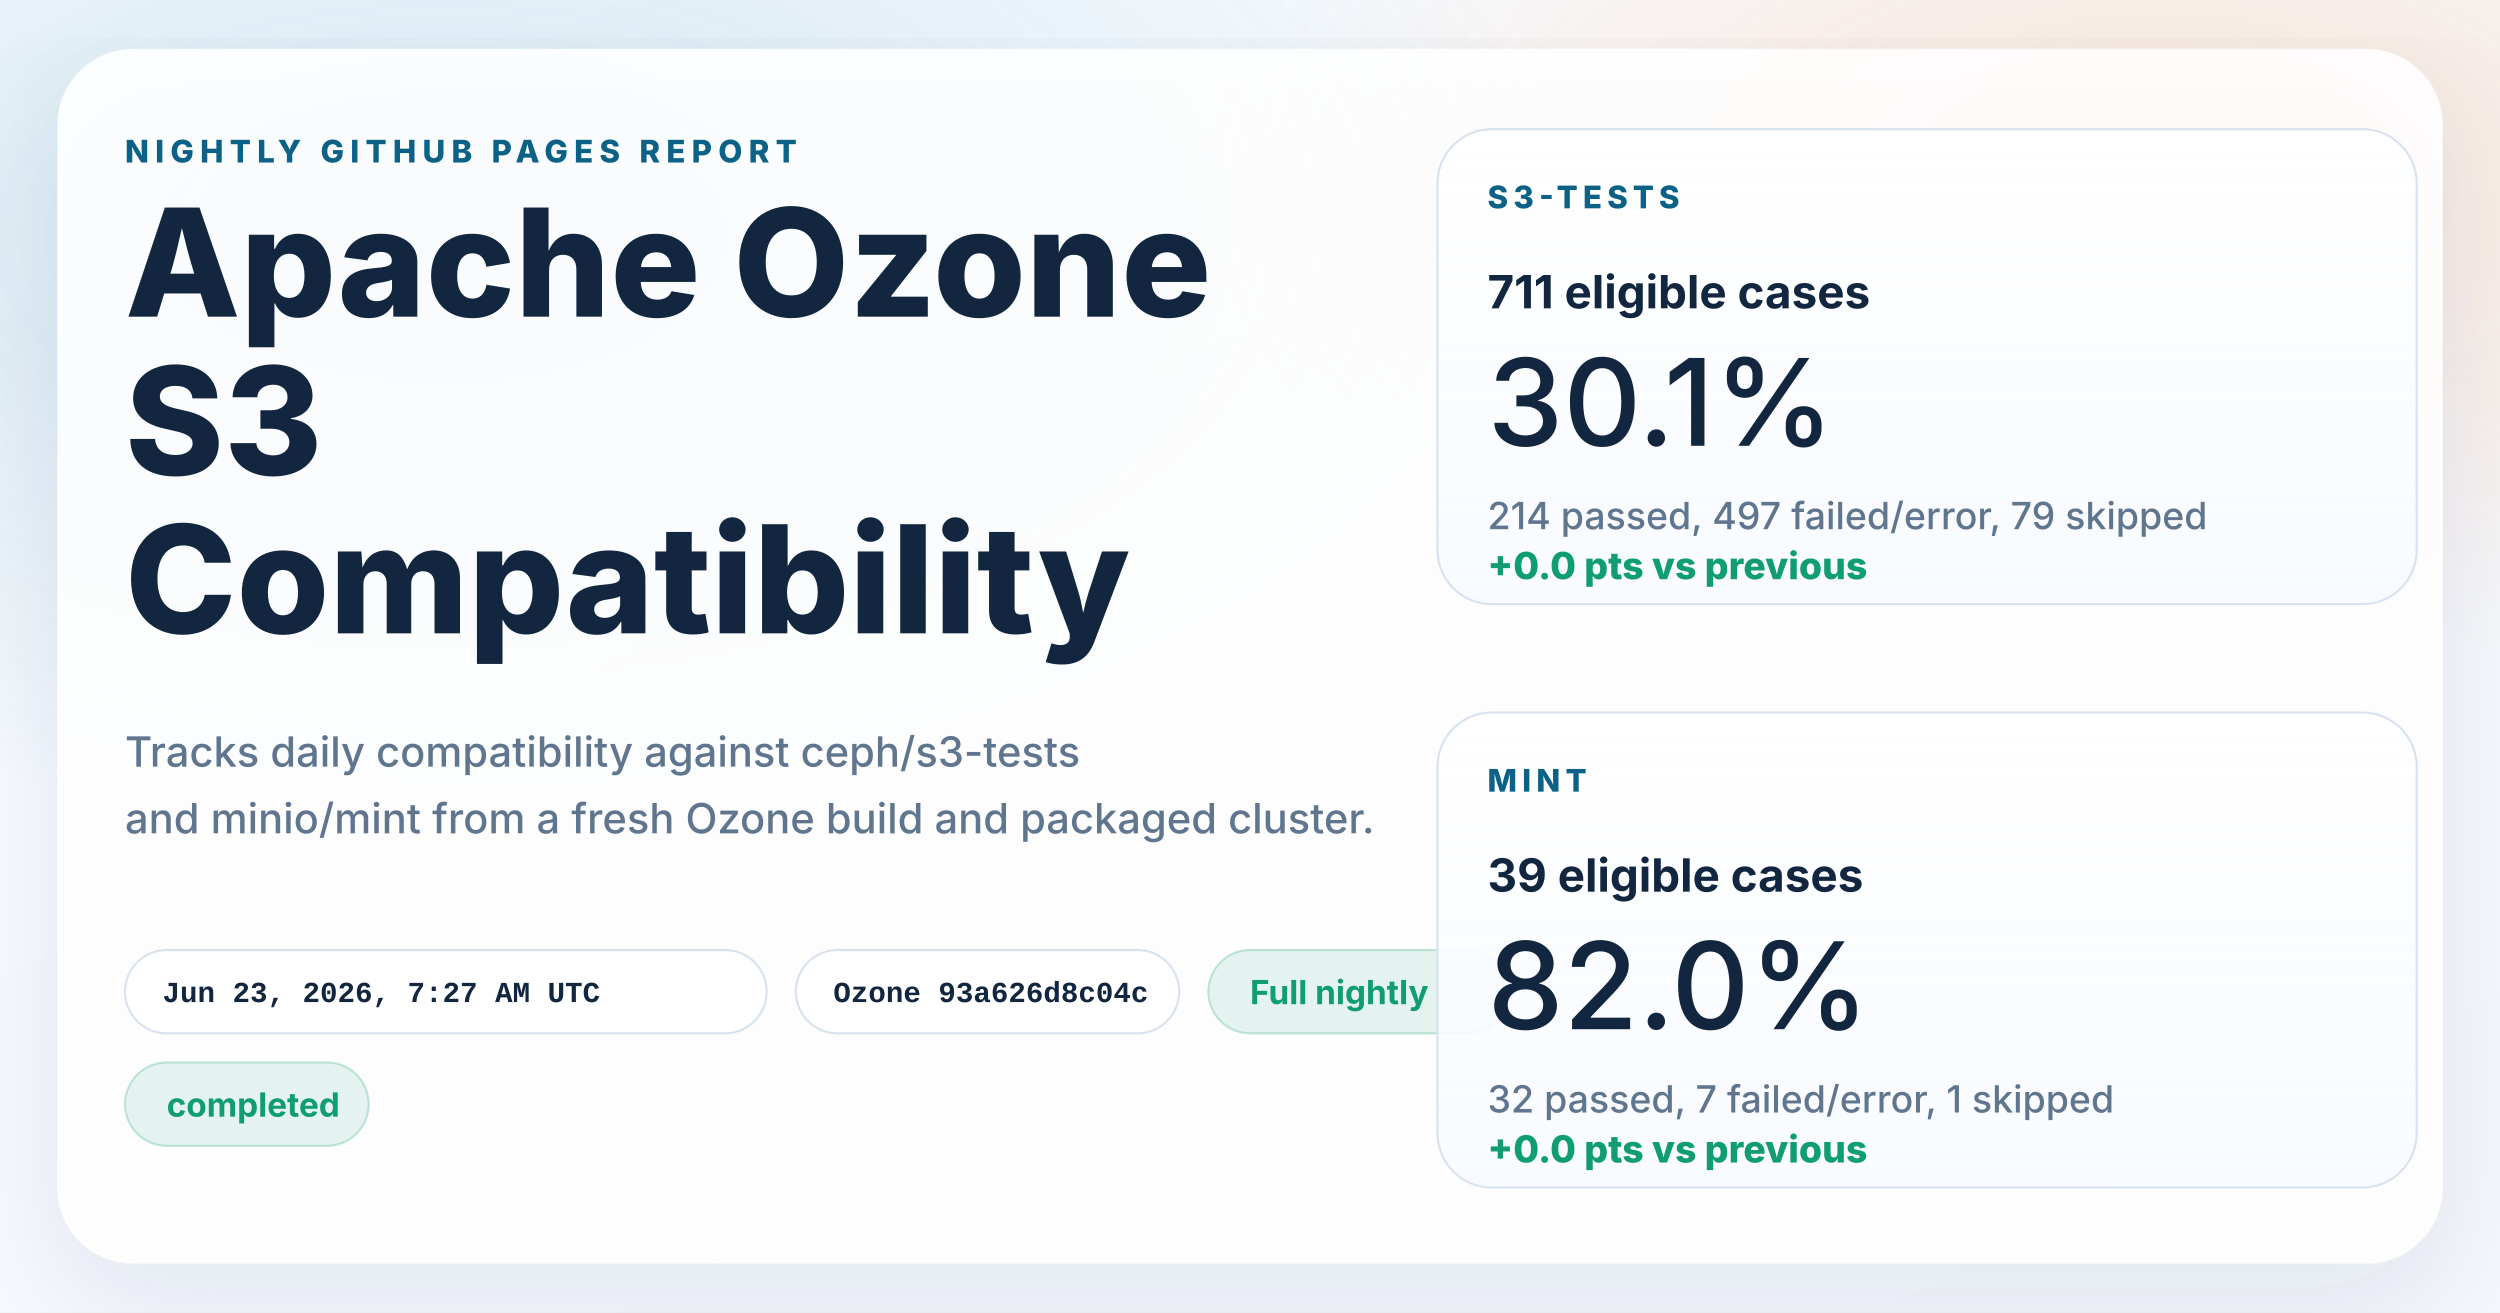
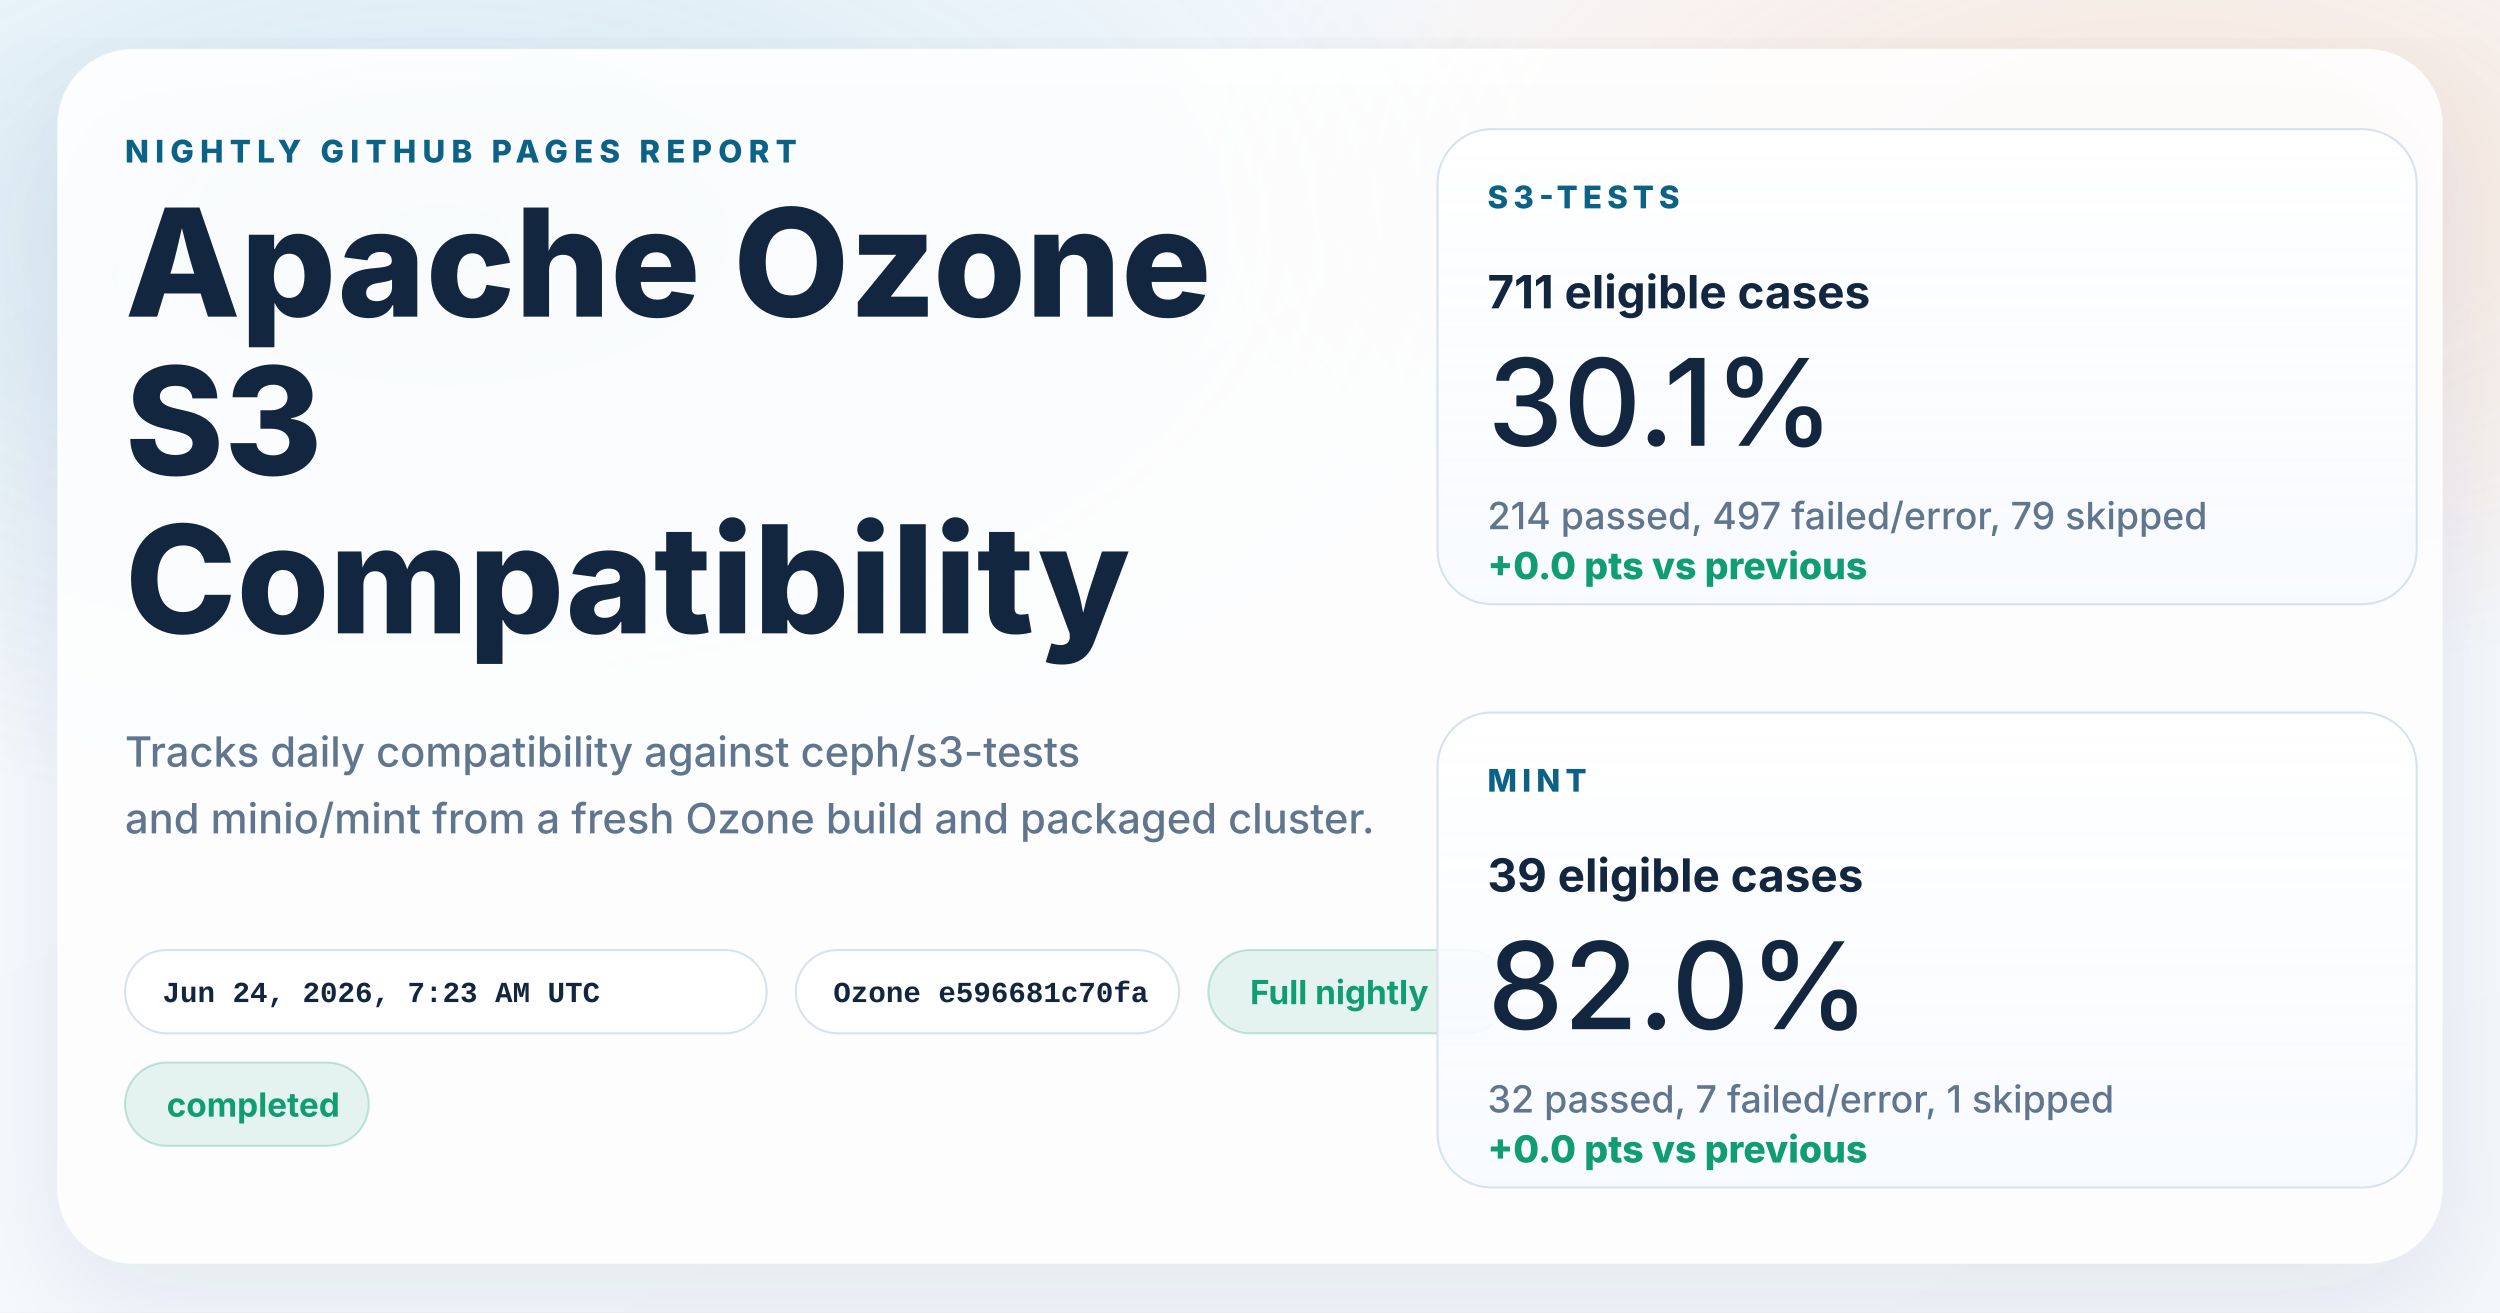
<svg xmlns="http://www.w3.org/2000/svg" width="1200" height="630" viewBox="0 0 1200 630" role="img" aria-labelledby="title desc">
  <defs>
    <linearGradient id="page" x1="0%" y1="0%" x2="100%" y2="100%">
      <stop offset="0%" stop-color="#f8fbff" />
      <stop offset="100%" stop-color="#f4f7fb" />
    </linearGradient>
    <radialGradient id="glowBlue" cx="18%" cy="18%" r="45%">
      <stop offset="0%" stop-color="#0d7fab" stop-opacity="0.16" />
      <stop offset="100%" stop-color="#0d7fab" stop-opacity="0" />
    </radialGradient>
    <radialGradient id="glowWarm" cx="86%" cy="14%" r="38%">
      <stop offset="0%" stop-color="#ff8a3d" stop-opacity="0.18" />
      <stop offset="100%" stop-color="#ff8a3d" stop-opacity="0" />
    </radialGradient>
    <linearGradient id="card" x1="0%" y1="0%" x2="0%" y2="100%">
      <stop offset="0%" stop-color="#ffffff" stop-opacity="0.96" />
      <stop offset="100%" stop-color="#f7faff" stop-opacity="0.88" />
    </linearGradient>
    <filter id="shadow" x="-10%" y="-10%" width="120%" height="120%">
      <feDropShadow dx="0" dy="18" stdDeviation="28" flood-color="#102d4c" flood-opacity="0.10" />
    </filter>
  </defs>
  <rect width="1200" height="630" fill="url(#page)" />
  <rect width="1200" height="630" fill="url(#glowBlue)" />
  <rect width="1200" height="630" fill="url(#glowWarm)" />
  <g filter="url(#shadow)">
    <rect x="28" y="24" width="1144" height="582" rx="36" fill="#ffffff" fill-opacity="0.86" stroke="#ffffff" stroke-opacity="0.75" />
  </g>
  <g font-family="system-ui, -apple-system, BlinkMacSystemFont, 'Segoe UI', sans-serif" fill="#12263f">
    <text x="60" y="78" font-size="15" font-weight="800" letter-spacing="3" fill="#0b6286">NIGHTLY GITHUB PAGES REPORT</text>
    <text x="60" y="152" font-size="72" font-weight="800">Apache Ozone</text>
    <text x="60" y="228" font-size="72" font-weight="800">S3</text>
    <text x="60" y="304" font-size="72" font-weight="800">Compatibility</text>
    <text x="60" y="368" font-size="20" font-weight="500" fill="#60758e">Tracks daily compatibility against ceph/s3-tests</text>
    <text x="60" y="400" font-size="20" font-weight="500" fill="#60758e">and minio/mint from a fresh Ozone build and packaged cluster.</text>
  </g>
  <g font-family="'SFMono-Regular', Consolas, 'Liberation Mono', monospace" font-size="14" font-weight="600">
    <g transform="translate(60 456)">
      <rect width="308" height="40" rx="20" fill="#ffffff" fill-opacity="0.94" stroke="#d7e2ee" />
-       <text x="18" y="25" fill="#12263f">Jun 23, 2026, 7:27 AM UTC</text>
+       <text x="18" y="25" fill="#12263f">Jun 24, 2026, 7:23 AM UTC</text>
    </g>
    <g transform="translate(382 456)">
      <rect width="184" height="40" rx="20" fill="#ffffff" fill-opacity="0.94" stroke="#d7e2ee" />
-       <text x="18" y="25" fill="#12263f">Ozone 93a626d8c04c</text>
+       <text x="18" y="25" fill="#12263f">Ozone e596681c70fa</text>
    </g>
  </g>
  <g font-family="system-ui, -apple-system, BlinkMacSystemFont, 'Segoe UI', sans-serif" font-size="16" font-weight="700">
    <g transform="translate(580 456)">
      <rect width="144" height="40" rx="20" fill="#0f9d71" fill-opacity="0.10" stroke="#0f9d71" stroke-opacity="0.24" />
      <text x="20" y="26" fill="#0f9d71">Full nightly</text>
    </g>
    <g transform="translate(60 510)">
      <rect width="117" height="40" rx="20" fill="#0f9d71" fill-opacity="0.10" stroke="#0f9d71" stroke-opacity="0.24" />
      <text x="20" y="26" fill="#0f9d71">completed</text>
    </g>
  </g>
  <g font-family="system-ui, -apple-system, BlinkMacSystemFont, 'Segoe UI', sans-serif" fill="#12263f">
    <g transform="translate(690 62)">
      <rect width="470" height="228" rx="26" fill="url(#card)" stroke="#d7e2ee" />
      <text x="24" y="38" font-size="15" font-weight="800" letter-spacing="2.5" fill="#0b6286">S3-TESTS</text>
      <text x="24" y="86" font-size="22" font-weight="700">711 eligible cases</text>
      <text x="24" y="152" font-size="58" font-weight="500">30.1%</text>
      <text x="24" y="192" font-size="18" font-weight="500" fill="#60758e">214 passed, 497 failed/error, 79 skipped</text>
      <text x="24" y="216" font-size="18" font-weight="800" fill="#0f9d71">+0.0 pts vs previous</text>
    </g>
    <g transform="translate(690 342)">
      <rect width="470" height="228" rx="26" fill="url(#card)" stroke="#d7e2ee" />
      <text x="24" y="38" font-size="15" font-weight="800" letter-spacing="2.5" fill="#0b6286">MINT</text>
      <text x="24" y="86" font-size="22" font-weight="700">39 eligible cases</text>
      <text x="24" y="152" font-size="58" font-weight="500">82.0%</text>
      <text x="24" y="192" font-size="18" font-weight="500" fill="#60758e">32 passed, 7 failed/error, 1 skipped</text>
      <text x="24" y="216" font-size="18" font-weight="800" fill="#0f9d71">+0.0 pts vs previous</text>
    </g>
  </g>
</svg>
